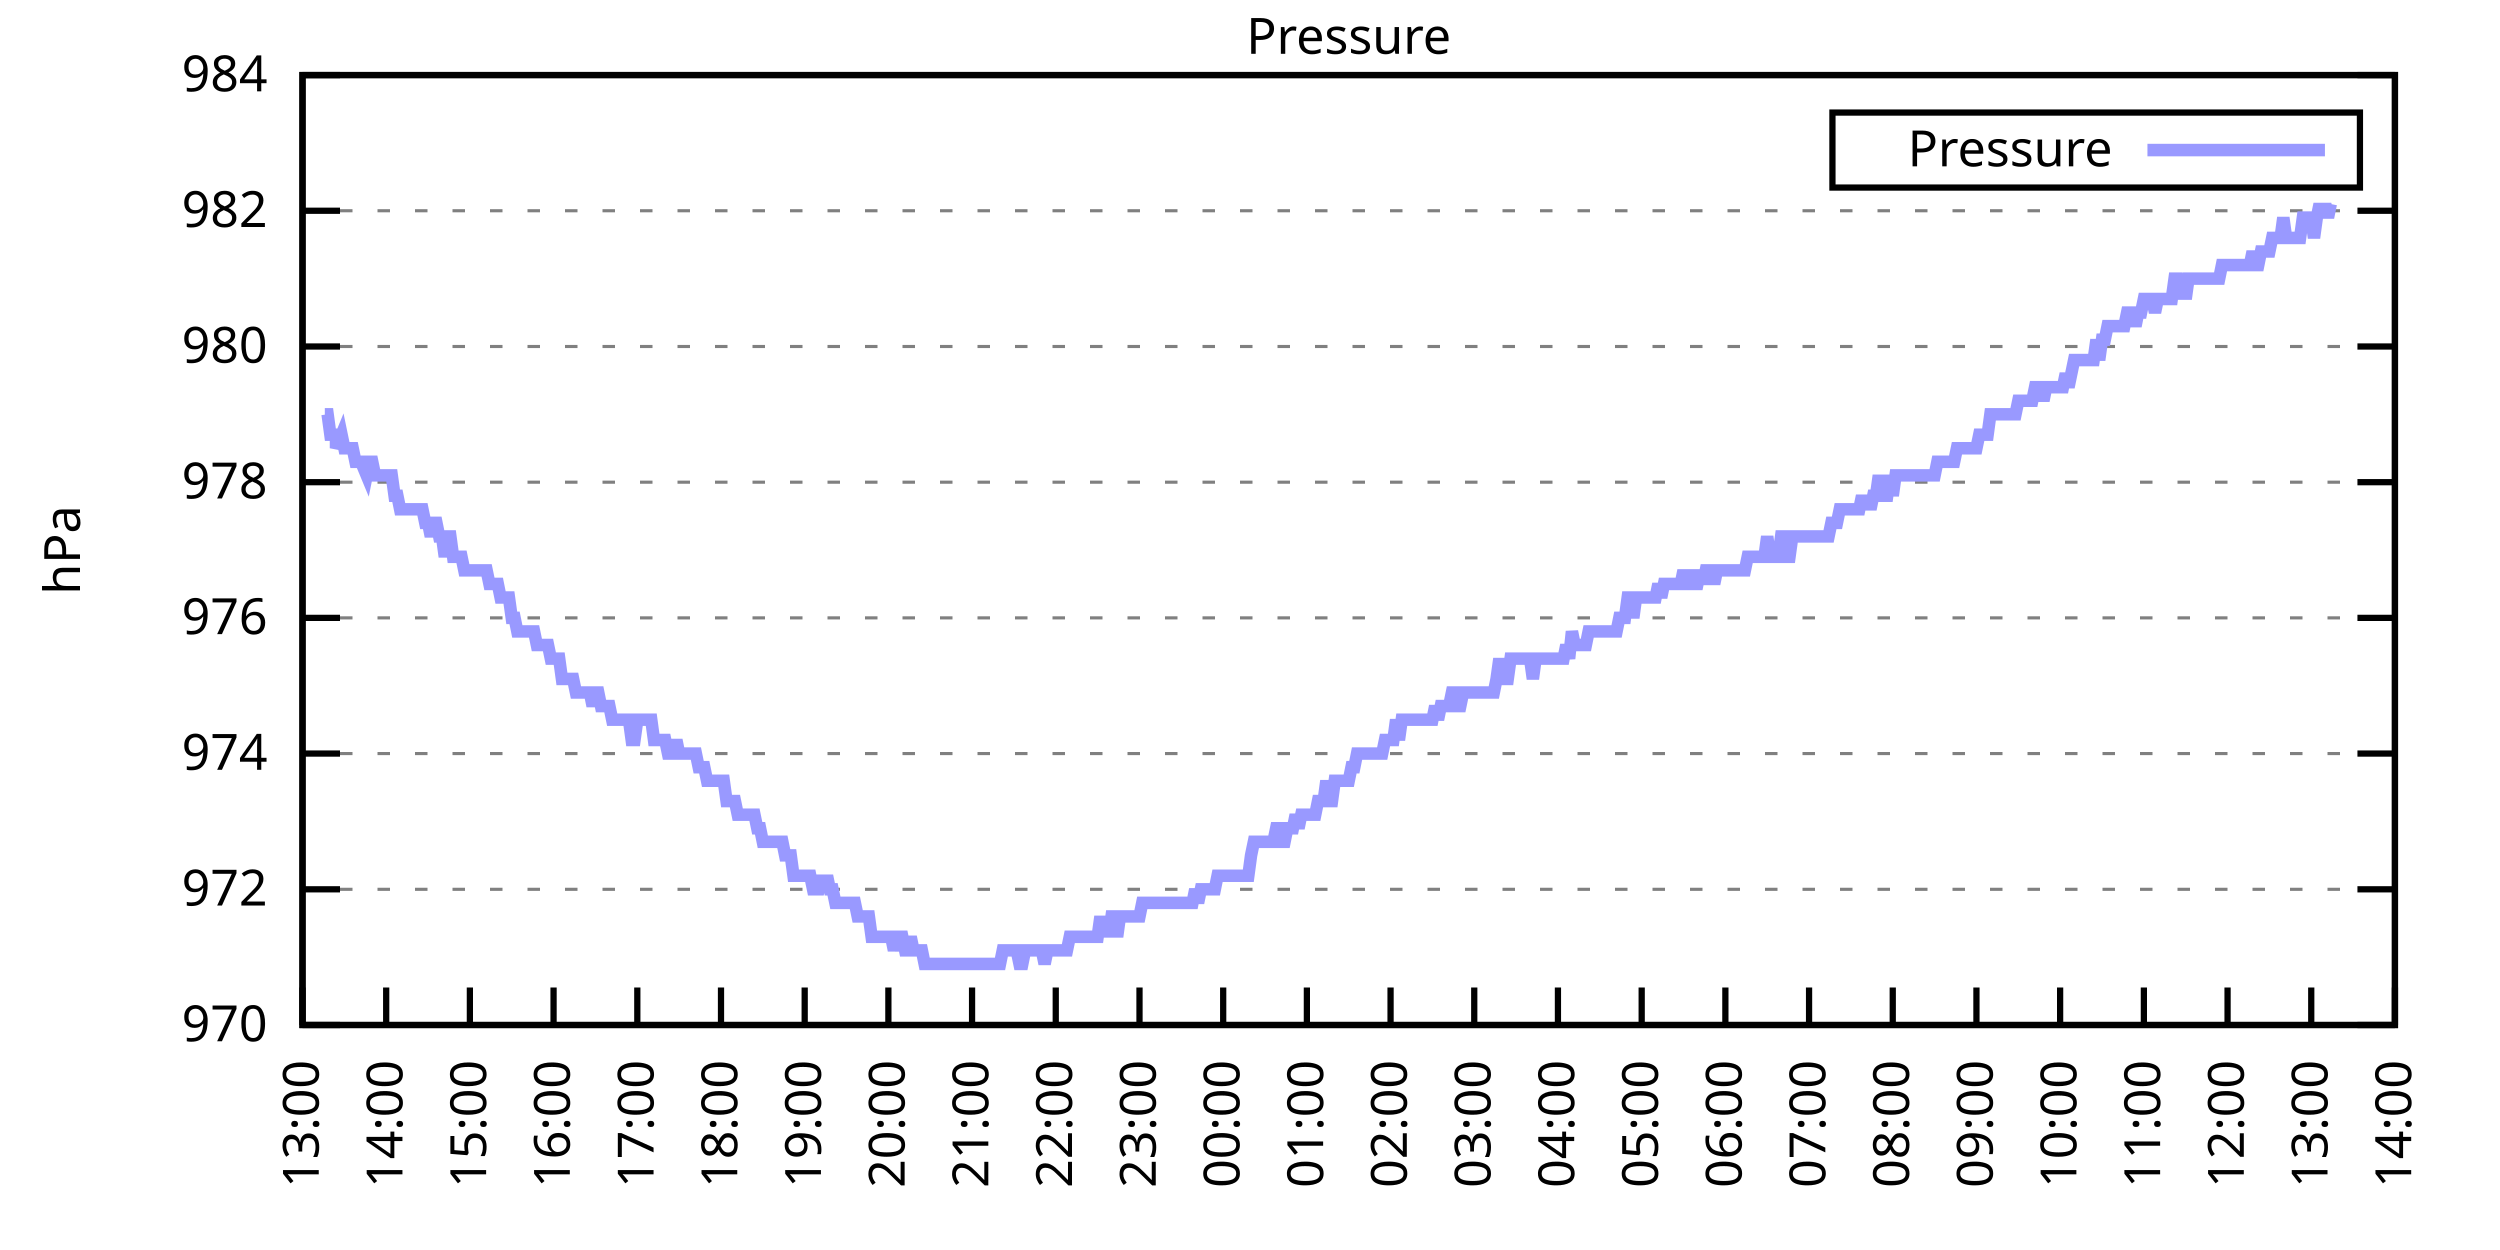
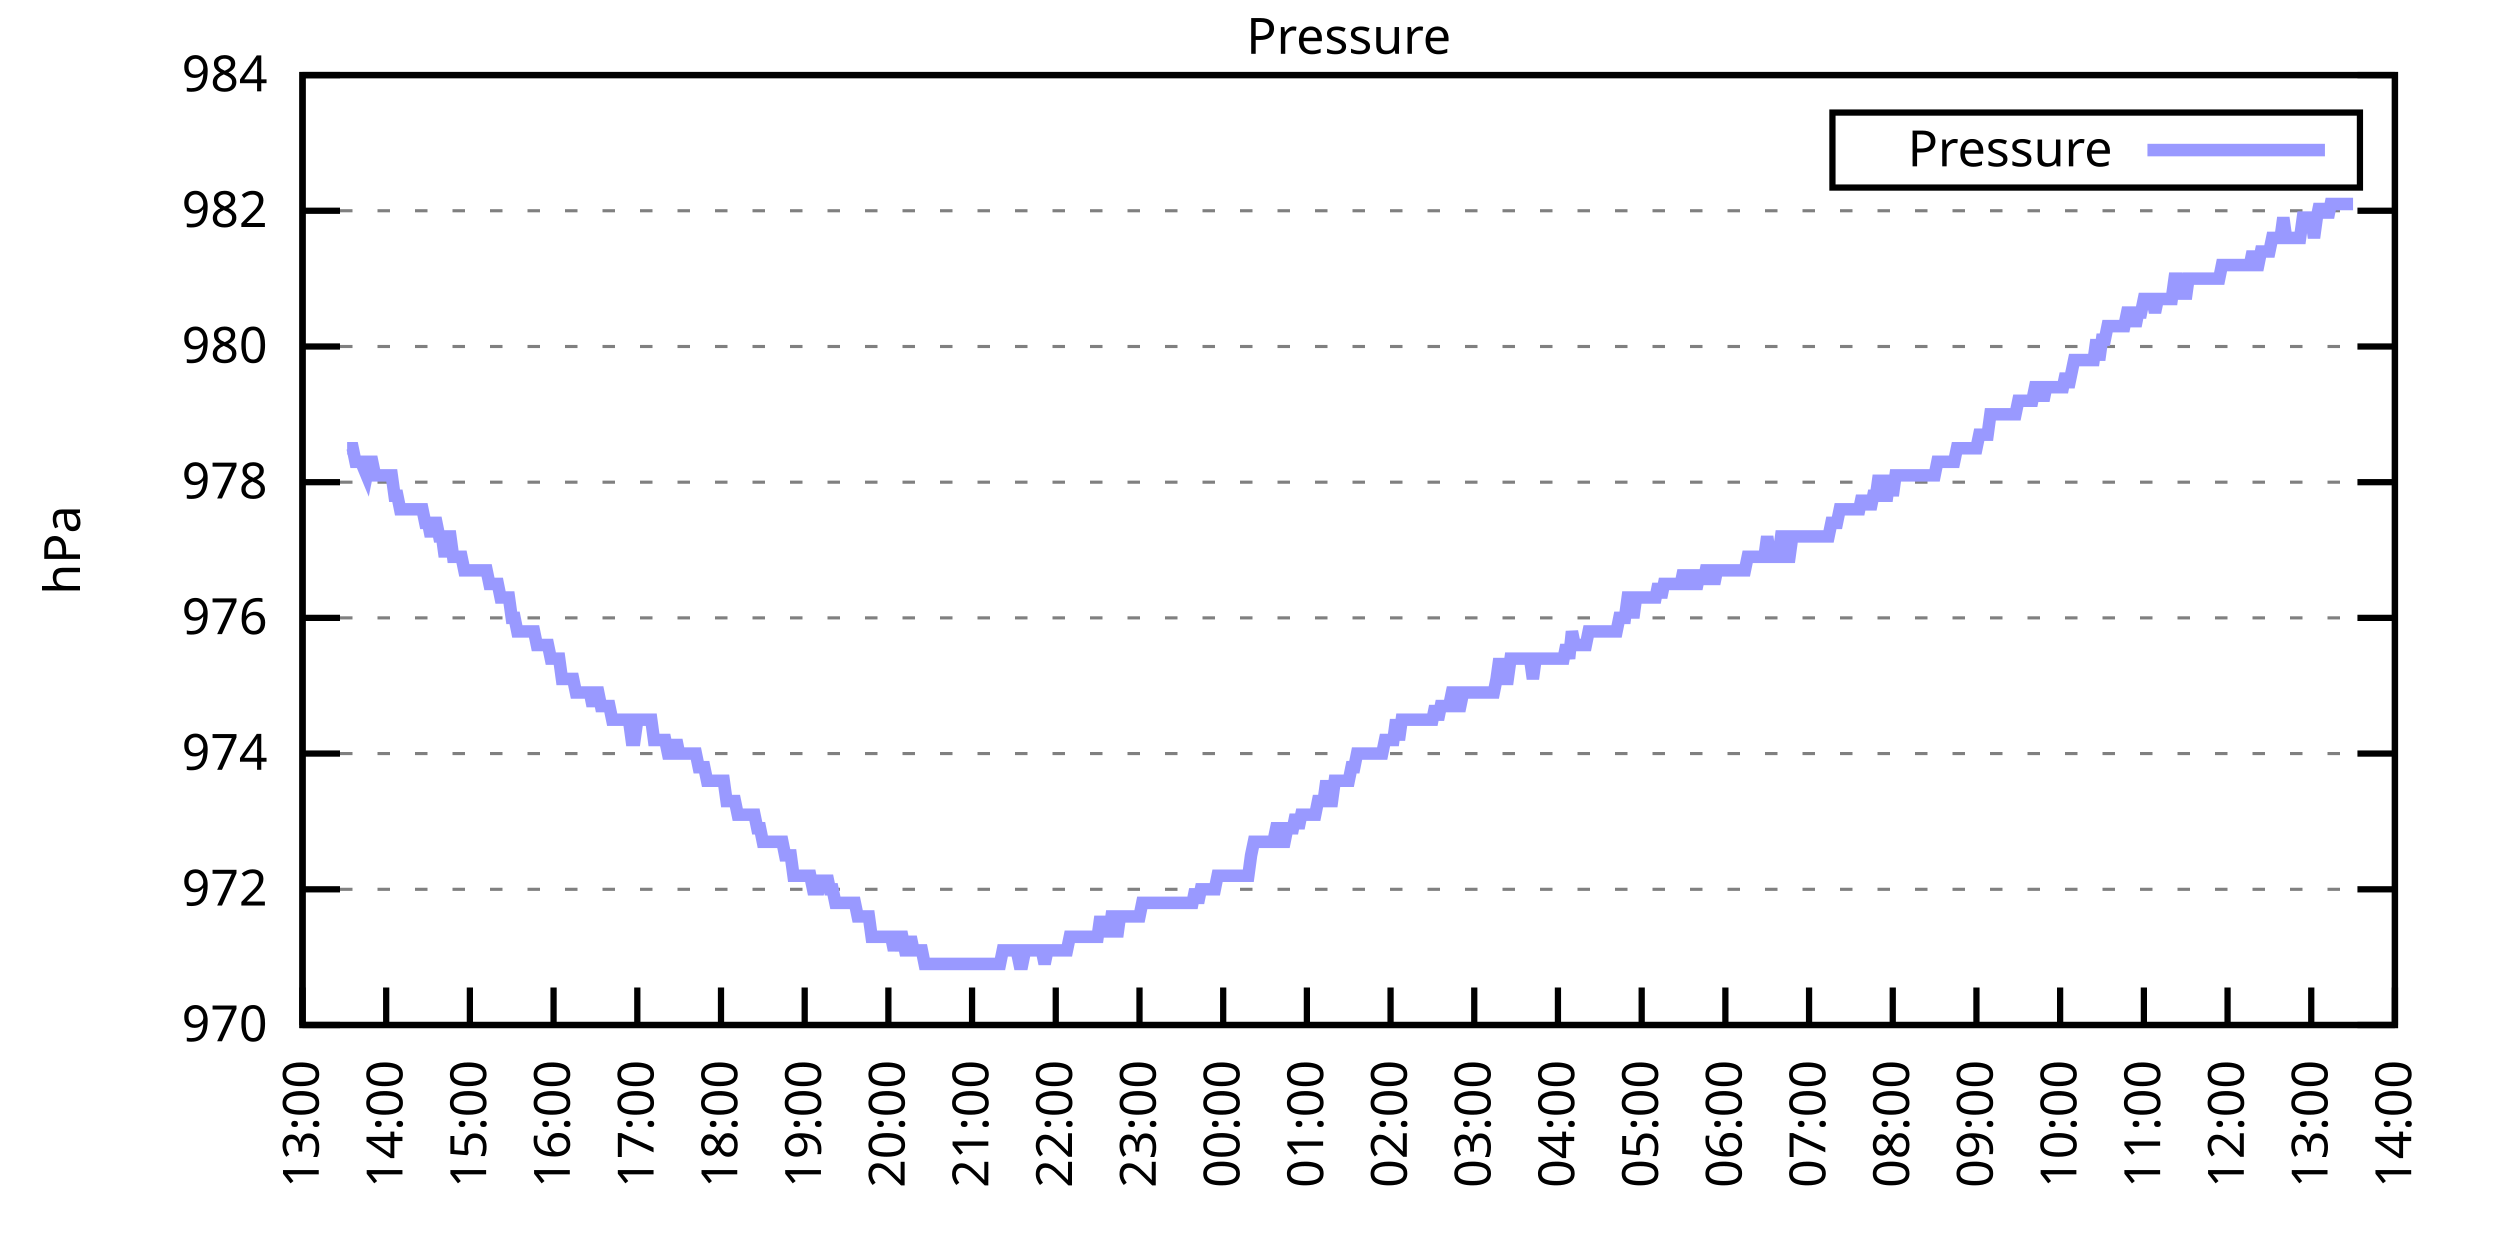
<svg xmlns="http://www.w3.org/2000/svg" xmlns:xlink="http://www.w3.org/1999/xlink" width="400" height="200" viewBox="0 0 400 200">
  <g id="gnuplot_canvas">
    <rect x="0" y="0" width="400" height="200" fill="none" />
    <defs>
      <circle id="gpDot" r="0.5" stroke-width="0.5" stroke="currentColor" />
      <path id="gpPt0" stroke-width="0.333" stroke="currentColor" d="M-1,0 h2 M0,-1 v2" />
      <path id="gpPt1" stroke-width="0.333" stroke="currentColor" d="M-1,-1 L1,1 M1,-1 L-1,1" />
      <path id="gpPt2" stroke-width="0.333" stroke="currentColor" d="M-1,0 L1,0 M0,-1 L0,1 M-1,-1 L1,1 M-1,1 L1,-1" />
      <rect id="gpPt3" stroke-width="0.333" stroke="currentColor" x="-1" y="-1" width="2" height="2" />
      <rect id="gpPt4" stroke-width="0.333" stroke="currentColor" fill="currentColor" x="-1" y="-1" width="2" height="2" />
      <circle id="gpPt5" stroke-width="0.333" stroke="currentColor" cx="0" cy="0" r="1" />
      <use xlink:href="#gpPt5" id="gpPt6" fill="currentColor" stroke="none" />
      <path id="gpPt7" stroke-width="0.333" stroke="currentColor" d="M0,-1.33 L-1.33,0.67 L1.33,0.67 z" />
      <use xlink:href="#gpPt7" id="gpPt8" fill="currentColor" stroke="none" />
      <use xlink:href="#gpPt7" id="gpPt9" stroke="currentColor" transform="rotate(180)" />
      <use xlink:href="#gpPt9" id="gpPt10" fill="currentColor" stroke="none" />
      <use xlink:href="#gpPt3" id="gpPt11" stroke="currentColor" transform="rotate(45)" />
      <use xlink:href="#gpPt11" id="gpPt12" fill="currentColor" stroke="none" />
      <path id="gpPt13" stroke-width="0.333" stroke="currentColor" d="M0,1.330 L1.265,0.411 L0.782,-1.067 L-0.782,-1.076 L-1.265,0.411 z" />
      <use xlink:href="#gpPt13" id="gpPt14" fill="currentColor" stroke="none" />
      <filter id="textbox" filterUnits="objectBoundingBox" x="0" y="0" height="1" width="1">
        <feFlood flood-color="white" flood-opacity="1" result="bgnd" />
        <feComposite in="SourceGraphic" in2="bgnd" operator="atop" />
      </filter>
      <filter id="greybox" filterUnits="objectBoundingBox" x="0" y="0" height="1" width="1">
        <feFlood flood-color="lightgrey" flood-opacity="1" result="grey" />
        <feComposite in="SourceGraphic" in2="grey" operator="atop" />
      </filter>
    </defs>
    <g fill="none" color="white" stroke="currentColor" stroke-width="1.00" stroke-linecap="butt" stroke-linejoin="miter">
</g>
    <g fill="none" color="black" stroke="currentColor" stroke-width="1.00" stroke-linecap="butt" stroke-linejoin="miter">
      <g stroke="none" shape-rendering="crispEdges">
        <polygon fill="rgb(255, 255, 255)" points="48.40,164.00 383.18,164.00 383.18,12.02 48.40,12.02 " />
      </g>
    </g>
    <g fill="none" color="black" stroke="currentColor" stroke-width="1.00" stroke-linecap="butt" stroke-linejoin="miter">
</g>
    <g fill="none" color="black" stroke="black" stroke-width="0.50" stroke-linecap="butt" stroke-linejoin="miter">
</g>
    <g fill="none" color="gray" stroke="currentColor" stroke-width="0.50" stroke-linecap="butt" stroke-linejoin="miter">
      <path stroke="gray" stroke-dasharray="2,4" class="gridline" d="M48.40,164.00 L383.19,164.00  " />
    </g>
    <g fill="none" color="gray" stroke="gray" stroke-width="1.00" stroke-linecap="butt" stroke-linejoin="miter">
</g>
    <g fill="none" color="black" stroke="currentColor" stroke-width="1.00" stroke-linecap="butt" stroke-linejoin="miter">
      <path stroke="black" d="M48.40,164.00 L54.40,164.00 M383.19,164.00 L377.19,164.00  " />
      <g transform="translate(42.80,166.60)" stroke="none" fill="black" font-family="Sans" font-size="8.00" text-anchor="end">
        <text>
          <tspan font-family="Sans"> 970</tspan>
        </text>
      </g>
    </g>
    <g fill="none" color="black" stroke="currentColor" stroke-width="1.00" stroke-linecap="butt" stroke-linejoin="miter">
</g>
    <g fill="none" color="black" stroke="black" stroke-width="0.50" stroke-linecap="butt" stroke-linejoin="miter">
</g>
    <g fill="none" color="gray" stroke="currentColor" stroke-width="0.50" stroke-linecap="butt" stroke-linejoin="miter">
      <path stroke="gray" stroke-dasharray="2,4" class="gridline" d="M48.40,142.29 L383.19,142.29  " />
    </g>
    <g fill="none" color="gray" stroke="gray" stroke-width="1.00" stroke-linecap="butt" stroke-linejoin="miter">
</g>
    <g fill="none" color="black" stroke="currentColor" stroke-width="1.00" stroke-linecap="butt" stroke-linejoin="miter">
      <path stroke="black" d="M48.40,142.29 L54.40,142.29 M383.19,142.29 L377.19,142.29  " />
      <g transform="translate(42.80,144.89)" stroke="none" fill="black" font-family="Sans" font-size="8.00" text-anchor="end">
        <text>
          <tspan font-family="Sans"> 972</tspan>
        </text>
      </g>
    </g>
    <g fill="none" color="black" stroke="currentColor" stroke-width="1.00" stroke-linecap="butt" stroke-linejoin="miter">
</g>
    <g fill="none" color="black" stroke="black" stroke-width="0.50" stroke-linecap="butt" stroke-linejoin="miter">
</g>
    <g fill="none" color="gray" stroke="currentColor" stroke-width="0.50" stroke-linecap="butt" stroke-linejoin="miter">
      <path stroke="gray" stroke-dasharray="2,4" class="gridline" d="M48.40,120.57 L383.19,120.57  " />
    </g>
    <g fill="none" color="gray" stroke="gray" stroke-width="1.00" stroke-linecap="butt" stroke-linejoin="miter">
</g>
    <g fill="none" color="black" stroke="currentColor" stroke-width="1.00" stroke-linecap="butt" stroke-linejoin="miter">
      <path stroke="black" d="M48.40,120.57 L54.40,120.57 M383.19,120.57 L377.19,120.57  " />
      <g transform="translate(42.80,123.17)" stroke="none" fill="black" font-family="Sans" font-size="8.00" text-anchor="end">
        <text>
          <tspan font-family="Sans"> 974</tspan>
        </text>
      </g>
    </g>
    <g fill="none" color="black" stroke="currentColor" stroke-width="1.00" stroke-linecap="butt" stroke-linejoin="miter">
</g>
    <g fill="none" color="black" stroke="black" stroke-width="0.50" stroke-linecap="butt" stroke-linejoin="miter">
</g>
    <g fill="none" color="gray" stroke="currentColor" stroke-width="0.50" stroke-linecap="butt" stroke-linejoin="miter">
      <path stroke="gray" stroke-dasharray="2,4" class="gridline" d="M48.40,98.86 L383.19,98.86  " />
    </g>
    <g fill="none" color="gray" stroke="gray" stroke-width="1.00" stroke-linecap="butt" stroke-linejoin="miter">
</g>
    <g fill="none" color="black" stroke="currentColor" stroke-width="1.00" stroke-linecap="butt" stroke-linejoin="miter">
      <path stroke="black" d="M48.40,98.86 L54.40,98.86 M383.19,98.86 L377.19,98.86  " />
      <g transform="translate(42.80,101.46)" stroke="none" fill="black" font-family="Sans" font-size="8.00" text-anchor="end">
        <text>
          <tspan font-family="Sans"> 976</tspan>
        </text>
      </g>
    </g>
    <g fill="none" color="black" stroke="currentColor" stroke-width="1.00" stroke-linecap="butt" stroke-linejoin="miter">
</g>
    <g fill="none" color="black" stroke="black" stroke-width="0.50" stroke-linecap="butt" stroke-linejoin="miter">
</g>
    <g fill="none" color="gray" stroke="currentColor" stroke-width="0.50" stroke-linecap="butt" stroke-linejoin="miter">
      <path stroke="gray" stroke-dasharray="2,4" class="gridline" d="M48.40,77.15 L383.19,77.15  " />
    </g>
    <g fill="none" color="gray" stroke="gray" stroke-width="1.00" stroke-linecap="butt" stroke-linejoin="miter">
</g>
    <g fill="none" color="black" stroke="currentColor" stroke-width="1.00" stroke-linecap="butt" stroke-linejoin="miter">
      <path stroke="black" d="M48.40,77.15 L54.40,77.15 M383.19,77.15 L377.19,77.15  " />
      <g transform="translate(42.80,79.75)" stroke="none" fill="black" font-family="Sans" font-size="8.00" text-anchor="end">
        <text>
          <tspan font-family="Sans"> 978</tspan>
        </text>
      </g>
    </g>
    <g fill="none" color="black" stroke="currentColor" stroke-width="1.00" stroke-linecap="butt" stroke-linejoin="miter">
</g>
    <g fill="none" color="black" stroke="black" stroke-width="0.50" stroke-linecap="butt" stroke-linejoin="miter">
</g>
    <g fill="none" color="gray" stroke="currentColor" stroke-width="0.50" stroke-linecap="butt" stroke-linejoin="miter">
      <path stroke="gray" stroke-dasharray="2,4" class="gridline" d="M48.40,55.44 L383.19,55.44  " />
    </g>
    <g fill="none" color="gray" stroke="gray" stroke-width="1.00" stroke-linecap="butt" stroke-linejoin="miter">
</g>
    <g fill="none" color="black" stroke="currentColor" stroke-width="1.00" stroke-linecap="butt" stroke-linejoin="miter">
      <path stroke="black" d="M48.40,55.44 L54.40,55.44 M383.19,55.44 L377.19,55.44  " />
      <g transform="translate(42.80,58.04)" stroke="none" fill="black" font-family="Sans" font-size="8.00" text-anchor="end">
        <text>
          <tspan font-family="Sans"> 980</tspan>
        </text>
      </g>
    </g>
    <g fill="none" color="black" stroke="currentColor" stroke-width="1.00" stroke-linecap="butt" stroke-linejoin="miter">
</g>
    <g fill="none" color="black" stroke="black" stroke-width="0.50" stroke-linecap="butt" stroke-linejoin="miter">
</g>
    <g fill="none" color="gray" stroke="currentColor" stroke-width="0.50" stroke-linecap="butt" stroke-linejoin="miter">
      <path stroke="gray" stroke-dasharray="2,4" class="gridline" d="M48.40,33.72 L383.19,33.72  " />
    </g>
    <g fill="none" color="gray" stroke="gray" stroke-width="1.00" stroke-linecap="butt" stroke-linejoin="miter">
</g>
    <g fill="none" color="black" stroke="currentColor" stroke-width="1.00" stroke-linecap="butt" stroke-linejoin="miter">
      <path stroke="black" d="M48.40,33.72 L54.40,33.72 M383.19,33.72 L377.19,33.72  " />
      <g transform="translate(42.80,36.32)" stroke="none" fill="black" font-family="Sans" font-size="8.00" text-anchor="end">
        <text>
          <tspan font-family="Sans"> 982</tspan>
        </text>
      </g>
    </g>
    <g fill="none" color="black" stroke="currentColor" stroke-width="1.00" stroke-linecap="butt" stroke-linejoin="miter">
</g>
    <g fill="none" color="black" stroke="black" stroke-width="0.50" stroke-linecap="butt" stroke-linejoin="miter">
</g>
    <g fill="none" color="gray" stroke="currentColor" stroke-width="0.50" stroke-linecap="butt" stroke-linejoin="miter">
      <path stroke="gray" stroke-dasharray="2,4" class="gridline" d="M48.40,12.01 L383.19,12.01  " />
    </g>
    <g fill="none" color="gray" stroke="gray" stroke-width="1.00" stroke-linecap="butt" stroke-linejoin="miter">
</g>
    <g fill="none" color="black" stroke="currentColor" stroke-width="1.00" stroke-linecap="butt" stroke-linejoin="miter">
      <path stroke="black" d="M48.40,12.01 L54.40,12.01 M383.19,12.01 L377.19,12.01  " />
      <g transform="translate(42.80,14.61)" stroke="none" fill="black" font-family="Sans" font-size="8.00" text-anchor="end">
        <text>
          <tspan font-family="Sans"> 984</tspan>
        </text>
      </g>
    </g>
    <g fill="none" color="black" stroke="currentColor" stroke-width="1.00" stroke-linecap="butt" stroke-linejoin="miter">
      <path stroke="black" d="M48.40,164.00 L48.40,158.00  " />
      <g transform="translate(51.00,169.60) rotate(270.00)" stroke="none" fill="black" font-family="Sans" font-size="8.00" text-anchor="end">
        <text>
          <tspan font-family="Sans">13:00</tspan>
        </text>
      </g>
    </g>
    <g fill="none" color="black" stroke="currentColor" stroke-width="1.00" stroke-linecap="butt" stroke-linejoin="miter">
      <path stroke="black" d="M61.79,164.00 L61.79,158.00  " />
      <g transform="translate(64.39,169.60) rotate(270.00)" stroke="none" fill="black" font-family="Sans" font-size="8.00" text-anchor="end">
        <text>
          <tspan font-family="Sans">14:00</tspan>
        </text>
      </g>
    </g>
    <g fill="none" color="black" stroke="currentColor" stroke-width="1.00" stroke-linecap="butt" stroke-linejoin="miter">
      <path stroke="black" d="M75.18,164.00 L75.18,158.00  " />
      <g transform="translate(77.78,169.60) rotate(270.00)" stroke="none" fill="black" font-family="Sans" font-size="8.00" text-anchor="end">
        <text>
          <tspan font-family="Sans">15:00</tspan>
        </text>
      </g>
    </g>
    <g fill="none" color="black" stroke="currentColor" stroke-width="1.00" stroke-linecap="butt" stroke-linejoin="miter">
      <path stroke="black" d="M88.57,164.00 L88.57,158.00  " />
      <g transform="translate(91.17,169.60) rotate(270.00)" stroke="none" fill="black" font-family="Sans" font-size="8.00" text-anchor="end">
        <text>
          <tspan font-family="Sans">16:00</tspan>
        </text>
      </g>
    </g>
    <g fill="none" color="black" stroke="currentColor" stroke-width="1.00" stroke-linecap="butt" stroke-linejoin="miter">
      <path stroke="black" d="M101.97,164.00 L101.97,158.00  " />
      <g transform="translate(104.57,169.60) rotate(270.00)" stroke="none" fill="black" font-family="Sans" font-size="8.00" text-anchor="end">
        <text>
          <tspan font-family="Sans">17:00</tspan>
        </text>
      </g>
    </g>
    <g fill="none" color="black" stroke="currentColor" stroke-width="1.00" stroke-linecap="butt" stroke-linejoin="miter">
      <path stroke="black" d="M115.36,164.00 L115.36,158.00  " />
      <g transform="translate(117.96,169.60) rotate(270.00)" stroke="none" fill="black" font-family="Sans" font-size="8.00" text-anchor="end">
        <text>
          <tspan font-family="Sans">18:00</tspan>
        </text>
      </g>
    </g>
    <g fill="none" color="black" stroke="currentColor" stroke-width="1.00" stroke-linecap="butt" stroke-linejoin="miter">
      <path stroke="black" d="M128.75,164.00 L128.75,158.00  " />
      <g transform="translate(131.35,169.60) rotate(270.00)" stroke="none" fill="black" font-family="Sans" font-size="8.00" text-anchor="end">
        <text>
          <tspan font-family="Sans">19:00</tspan>
        </text>
      </g>
    </g>
    <g fill="none" color="black" stroke="currentColor" stroke-width="1.00" stroke-linecap="butt" stroke-linejoin="miter">
      <path stroke="black" d="M142.14,164.00 L142.14,158.00  " />
      <g transform="translate(144.74,169.60) rotate(270.00)" stroke="none" fill="black" font-family="Sans" font-size="8.00" text-anchor="end">
        <text>
          <tspan font-family="Sans">20:00</tspan>
        </text>
      </g>
    </g>
    <g fill="none" color="black" stroke="currentColor" stroke-width="1.00" stroke-linecap="butt" stroke-linejoin="miter">
      <path stroke="black" d="M155.53,164.00 L155.53,158.00  " />
      <g transform="translate(158.13,169.60) rotate(270.00)" stroke="none" fill="black" font-family="Sans" font-size="8.00" text-anchor="end">
        <text>
          <tspan font-family="Sans">21:00</tspan>
        </text>
      </g>
    </g>
    <g fill="none" color="black" stroke="currentColor" stroke-width="1.00" stroke-linecap="butt" stroke-linejoin="miter">
      <path stroke="black" d="M168.92,164.00 L168.92,158.00  " />
      <g transform="translate(171.52,169.60) rotate(270.00)" stroke="none" fill="black" font-family="Sans" font-size="8.00" text-anchor="end">
        <text>
          <tspan font-family="Sans">22:00</tspan>
        </text>
      </g>
    </g>
    <g fill="none" color="black" stroke="currentColor" stroke-width="1.00" stroke-linecap="butt" stroke-linejoin="miter">
      <path stroke="black" d="M182.32,164.00 L182.32,158.00  " />
      <g transform="translate(184.92,169.60) rotate(270.00)" stroke="none" fill="black" font-family="Sans" font-size="8.00" text-anchor="end">
        <text>
          <tspan font-family="Sans">23:00</tspan>
        </text>
      </g>
    </g>
    <g fill="none" color="black" stroke="currentColor" stroke-width="1.00" stroke-linecap="butt" stroke-linejoin="miter">
      <path stroke="black" d="M195.71,164.00 L195.71,158.00  " />
      <g transform="translate(198.31,169.60) rotate(270.00)" stroke="none" fill="black" font-family="Sans" font-size="8.00" text-anchor="end">
        <text>
          <tspan font-family="Sans">00:00</tspan>
        </text>
      </g>
    </g>
    <g fill="none" color="black" stroke="currentColor" stroke-width="1.00" stroke-linecap="butt" stroke-linejoin="miter">
      <path stroke="black" d="M209.10,164.00 L209.10,158.00  " />
      <g transform="translate(211.70,169.60) rotate(270.00)" stroke="none" fill="black" font-family="Sans" font-size="8.00" text-anchor="end">
        <text>
          <tspan font-family="Sans">01:00</tspan>
        </text>
      </g>
    </g>
    <g fill="none" color="black" stroke="currentColor" stroke-width="1.00" stroke-linecap="butt" stroke-linejoin="miter">
      <path stroke="black" d="M222.49,164.00 L222.49,158.00  " />
      <g transform="translate(225.09,169.60) rotate(270.00)" stroke="none" fill="black" font-family="Sans" font-size="8.00" text-anchor="end">
        <text>
          <tspan font-family="Sans">02:00</tspan>
        </text>
      </g>
    </g>
    <g fill="none" color="black" stroke="currentColor" stroke-width="1.00" stroke-linecap="butt" stroke-linejoin="miter">
      <path stroke="black" d="M235.88,164.00 L235.88,158.00  " />
      <g transform="translate(238.48,169.60) rotate(270.00)" stroke="none" fill="black" font-family="Sans" font-size="8.00" text-anchor="end">
        <text>
          <tspan font-family="Sans">03:00</tspan>
        </text>
      </g>
    </g>
    <g fill="none" color="black" stroke="currentColor" stroke-width="1.00" stroke-linecap="butt" stroke-linejoin="miter">
      <path stroke="black" d="M249.27,164.00 L249.27,158.00  " />
      <g transform="translate(251.87,169.60) rotate(270.00)" stroke="none" fill="black" font-family="Sans" font-size="8.00" text-anchor="end">
        <text>
          <tspan font-family="Sans">04:00</tspan>
        </text>
      </g>
    </g>
    <g fill="none" color="black" stroke="currentColor" stroke-width="1.00" stroke-linecap="butt" stroke-linejoin="miter">
      <path stroke="black" d="M262.67,164.00 L262.67,158.00  " />
      <g transform="translate(265.27,169.60) rotate(270.00)" stroke="none" fill="black" font-family="Sans" font-size="8.00" text-anchor="end">
        <text>
          <tspan font-family="Sans">05:00</tspan>
        </text>
      </g>
    </g>
    <g fill="none" color="black" stroke="currentColor" stroke-width="1.00" stroke-linecap="butt" stroke-linejoin="miter">
      <path stroke="black" d="M276.06,164.00 L276.06,158.00  " />
      <g transform="translate(278.66,169.60) rotate(270.00)" stroke="none" fill="black" font-family="Sans" font-size="8.00" text-anchor="end">
        <text>
          <tspan font-family="Sans">06:00</tspan>
        </text>
      </g>
    </g>
    <g fill="none" color="black" stroke="currentColor" stroke-width="1.00" stroke-linecap="butt" stroke-linejoin="miter">
      <path stroke="black" d="M289.45,164.00 L289.45,158.00  " />
      <g transform="translate(292.05,169.60) rotate(270.00)" stroke="none" fill="black" font-family="Sans" font-size="8.00" text-anchor="end">
        <text>
          <tspan font-family="Sans">07:00</tspan>
        </text>
      </g>
    </g>
    <g fill="none" color="black" stroke="currentColor" stroke-width="1.00" stroke-linecap="butt" stroke-linejoin="miter">
      <path stroke="black" d="M302.84,164.00 L302.84,158.00  " />
      <g transform="translate(305.44,169.60) rotate(270.00)" stroke="none" fill="black" font-family="Sans" font-size="8.00" text-anchor="end">
        <text>
          <tspan font-family="Sans">08:00</tspan>
        </text>
      </g>
    </g>
    <g fill="none" color="black" stroke="currentColor" stroke-width="1.00" stroke-linecap="butt" stroke-linejoin="miter">
      <path stroke="black" d="M316.23,164.00 L316.23,158.00  " />
      <g transform="translate(318.83,169.60) rotate(270.00)" stroke="none" fill="black" font-family="Sans" font-size="8.00" text-anchor="end">
        <text>
          <tspan font-family="Sans">09:00</tspan>
        </text>
      </g>
    </g>
    <g fill="none" color="black" stroke="currentColor" stroke-width="1.00" stroke-linecap="butt" stroke-linejoin="miter">
      <path stroke="black" d="M329.62,164.00 L329.62,158.00  " />
      <g transform="translate(332.22,169.60) rotate(270.00)" stroke="none" fill="black" font-family="Sans" font-size="8.00" text-anchor="end">
        <text>
          <tspan font-family="Sans">10:00</tspan>
        </text>
      </g>
    </g>
    <g fill="none" color="black" stroke="currentColor" stroke-width="1.00" stroke-linecap="butt" stroke-linejoin="miter">
      <path stroke="black" d="M343.02,164.00 L343.02,158.00  " />
      <g transform="translate(345.62,169.60) rotate(270.00)" stroke="none" fill="black" font-family="Sans" font-size="8.00" text-anchor="end">
        <text>
          <tspan font-family="Sans">11:00</tspan>
        </text>
      </g>
    </g>
    <g fill="none" color="black" stroke="currentColor" stroke-width="1.00" stroke-linecap="butt" stroke-linejoin="miter">
      <path stroke="black" d="M356.41,164.00 L356.41,158.00  " />
      <g transform="translate(359.01,169.60) rotate(270.00)" stroke="none" fill="black" font-family="Sans" font-size="8.00" text-anchor="end">
        <text>
          <tspan font-family="Sans">12:00</tspan>
        </text>
      </g>
    </g>
    <g fill="none" color="black" stroke="currentColor" stroke-width="1.00" stroke-linecap="butt" stroke-linejoin="miter">
      <path stroke="black" d="M369.80,164.00 L369.80,158.00  " />
      <g transform="translate(372.40,169.60) rotate(270.00)" stroke="none" fill="black" font-family="Sans" font-size="8.00" text-anchor="end">
        <text>
          <tspan font-family="Sans">13:00</tspan>
        </text>
      </g>
    </g>
    <g fill="none" color="black" stroke="currentColor" stroke-width="1.00" stroke-linecap="butt" stroke-linejoin="miter">
      <path stroke="black" d="M383.19,164.00 L383.19,158.00  " />
      <g transform="translate(385.79,169.60) rotate(270.00)" stroke="none" fill="black" font-family="Sans" font-size="8.00" text-anchor="end">
        <text>
          <tspan font-family="Sans">14:00</tspan>
        </text>
      </g>
    </g>
    <g fill="none" color="black" stroke="currentColor" stroke-width="1.00" stroke-linecap="butt" stroke-linejoin="miter">
</g>
    <g fill="none" color="black" stroke="currentColor" stroke-width="1.00" stroke-linecap="butt" stroke-linejoin="miter">
      <path stroke="black" d="M48.40,12.01 L48.40,164.00 L383.19,164.00 L383.19,12.01 L48.40,12.01 Z  " />
    </g>
    <g fill="none" color="black" stroke="currentColor" stroke-width="1.00" stroke-linecap="butt" stroke-linejoin="miter">
</g>
    <g fill="none" color="black" stroke="currentColor" stroke-width="1.00" stroke-linecap="butt" stroke-linejoin="miter">
      <path stroke="black" d="M293.19,30.01 L293.19,18.01 L377.59,18.01 L377.59,30.01 L293.19,30.01 Z  " />
    </g>
    <g id="Pressure_plot_1">
      <g fill="none" color="white" stroke="black" stroke-width="2.00" stroke-linecap="butt" stroke-linejoin="miter">
</g>
      <g fill="none" color="black" stroke="currentColor" stroke-width="2.00" stroke-linecap="butt" stroke-linejoin="miter">
        <g transform="translate(337.99,26.61)" stroke="none" fill="black" font-family="Sans" font-size="8.00" text-anchor="end">
          <text>
            <tspan font-family="Sans">Pressure</tspan>
          </text>
        </g>
      </g>
      <g fill="none" color="black" stroke="currentColor" stroke-width="2.00" stroke-linecap="butt" stroke-linejoin="miter">
-         <path stroke="rgb(153, 153, 255)" d="M343.59,24.01 L371.99,24.01 M51.97,66.29 L52.42,66.29 L52.86,69.55 L53.31,69.55 L53.76,69.55 L53.76,71.72   L54.65,69.55 L55.10,71.72 L55.54,71.72 L55.99,71.72 L56.43,71.72 L56.88,73.89 L57.33,73.89 L57.77,73.89   L58.67,76.06 L59.11,73.89 L59.56,73.89 L60.01,76.06 L60.45,76.06 L60.90,76.06 L61.35,76.06 L61.79,76.06   L62.24,76.06 L62.68,76.06 L63.13,79.32 L63.58,79.32 L64.02,81.49 L64.47,81.49 L64.92,81.49 L65.36,81.49   L65.81,81.49 L66.26,81.49 L66.70,81.49 L67.15,81.49 L67.59,81.49 L68.04,83.66 L68.49,83.66 L68.93,85.83   L69.38,83.66 L69.83,83.66 L70.27,85.83 L70.72,85.83 L71.17,89.09 L71.61,85.83 L72.06,85.83 L72.50,89.09   L72.95,89.09 L73.40,89.09 L73.84,89.09 L74.29,91.26 L74.74,91.26 L75.18,91.26 L75.63,91.26 L76.08,91.26   L76.52,91.26 L76.97,91.26 L77.42,91.26 L77.86,91.26 L78.31,93.43 L78.75,93.43 L79.20,93.43 L79.65,93.43   L80.09,95.60 L80.54,95.60 L80.99,95.60 L81.43,95.60 L81.88,98.86 L82.33,98.86 L82.77,101.03 L83.22,101.03   L83.66,101.03 L84.11,101.03 L84.56,101.03 L85.00,101.03 L85.45,101.03 L85.90,103.20 L86.34,103.20 L86.79,103.20   L87.24,103.20 L87.68,103.20 L88.13,105.38 L88.57,105.38 L89.02,105.38 L89.47,105.38 L89.91,108.63 L90.36,108.63   L90.81,108.63 L91.25,108.63 L91.70,108.63 L92.15,110.80 L92.59,110.80 L93.04,110.80 L93.49,110.80 L93.93,110.80   L94.38,110.80 L94.82,112.97 L95.27,110.80 L95.72,110.80 L96.16,112.97 L96.61,112.97 L97.06,112.97 L97.50,112.97   L97.95,115.15 L98.40,115.15 L98.84,115.15 L99.29,115.15 L99.73,115.15 L100.18,115.15 L100.63,115.15 L101.07,118.40   L101.52,118.40 L101.97,115.15 L102.41,115.15 L102.86,115.15 L103.31,115.15 L103.75,115.15 L104.20,115.15 L104.64,118.40   L105.09,118.40 L105.54,118.40 L105.98,118.40 L106.43,118.40 L106.88,120.57 L107.32,120.57 L107.77,120.57 L108.22,118.40   L108.66,120.57 L109.11,120.57 L109.55,120.57 L110.00,120.57 L110.45,120.57 L110.89,120.57 L111.34,120.57 L111.79,122.75   L112.23,122.75 L112.68,122.75 L113.13,124.92 L113.57,124.92 L114.02,124.92 L114.47,124.92 L114.91,124.92 L115.36,124.92   L115.80,124.92 L116.25,128.17 L116.70,128.17 L117.14,128.17 L117.59,128.17 L118.04,130.35 L118.48,130.35 L118.93,130.35   L119.38,130.35 L119.82,130.35 L120.27,130.35 L120.71,130.35 L121.16,132.52 L121.61,132.52 L122.05,134.69 L122.50,134.69   L122.95,134.69 L123.39,134.69 L123.84,134.69 L124.29,134.69 L124.73,134.69 L125.18,134.69 L125.62,136.86 L126.07,136.86   L126.52,136.86 L126.96,140.12 L127.41,140.12 L127.86,140.12 L128.30,140.12 L128.75,140.12 L129.20,140.12 L129.64,140.12   L130.09,142.29 L130.54,142.29 L130.98,142.29 L131.43,140.12 L131.87,142.29 L132.32,140.12 L132.77,142.29 L133.21,142.29   L133.66,144.46 L134.11,144.46 L134.55,144.46 L135.00,144.46 L135.45,144.46 L135.89,144.46 L136.34,144.46 L136.78,144.46   L137.23,146.63 L137.68,146.63 L138.12,146.63 L138.57,146.63 L139.02,146.63 L139.46,149.89 L139.91,149.89 L140.36,149.89   L140.80,149.89 L141.25,149.89 L141.69,149.89 L142.14,149.89 L142.59,149.89 L143.03,152.06 L143.48,149.89 L143.93,149.89   L144.37,149.89 L144.82,152.06 L145.27,152.06 L145.71,149.89 L146.16,152.06 L146.61,152.06 L147.05,152.06 L147.50,152.06   L147.94,154.23 L148.39,154.23 L148.84,154.23 L149.28,154.23 L149.73,154.23 L150.18,154.23 L150.62,154.23 L151.07,154.23   L151.52,154.23 L151.96,154.23 L152.41,154.23 L152.85,154.23 L153.30,154.23 L153.75,154.23 L154.19,154.23 L154.64,154.23   L155.09,154.23 L155.53,154.23 L155.98,154.23 L156.43,154.23 L156.87,154.23 L157.32,154.23 L157.76,154.23 L158.21,154.23   L158.66,154.23 L159.10,154.23 L159.55,154.23 L160.00,154.23 L160.44,152.06 L160.89,152.06 L161.34,152.06 L161.78,152.06   L162.23,152.06 L162.67,152.06 L163.12,154.23 L163.57,154.23 L164.01,152.06 L164.46,152.06 L164.91,152.06 L165.35,152.06   L165.80,152.06 L166.25,152.06 L166.69,152.06 L167.14,154.23 L167.59,152.06 L168.03,152.06 L168.48,152.06 L168.92,152.06   L169.37,152.06 L169.82,152.06 L170.26,152.06 L170.71,152.06 L171.16,149.89 L171.60,149.89 L172.05,149.89 L172.50,149.89   L172.94,149.89 L173.39,149.89 L173.83,149.89 L174.28,149.89 L174.73,149.89 L175.17,149.89 L175.62,149.89 L176.07,146.63   L176.51,149.89 L176.96,146.63 L177.41,149.89 L177.85,146.63 L178.30,146.63 L178.74,149.89 L179.19,146.63 L179.64,146.63   L180.08,146.63 L180.53,146.63 L180.98,146.63 L181.42,146.63 L181.87,146.63 L182.32,146.63 L182.76,144.46 L183.21,144.46   L183.66,144.46 L184.10,144.46 L184.55,144.46 L184.99,144.46 L185.44,144.46 L185.89,144.46 L186.33,144.46 L186.78,144.46   L187.23,144.46 L187.67,144.46 L188.12,144.46 L188.57,144.46 L189.01,144.46 L189.46,144.46 L189.90,144.46 L190.35,144.46   L190.80,144.46 L191.24,142.29 L191.69,144.46 L192.14,142.29 L192.58,142.29 L193.03,142.29 L193.48,142.29 L193.92,142.29   L194.37,142.29 L194.81,140.12 L195.26,140.12 L195.71,140.12 L196.15,140.12 L196.60,140.12 L197.05,140.12 L197.49,140.12   L197.94,140.12 L198.39,140.12 L198.83,140.12 L199.28,140.12 L199.73,140.12 L200.17,136.86 L200.62,134.69 L201.06,134.69   L201.51,134.69 L201.96,134.69 L202.40,134.69 L202.85,134.69 L203.30,134.69 L203.74,134.69 L204.19,132.52 L204.64,132.52   L205.08,134.69 L205.53,134.69 L205.97,132.52 L206.42,132.52 L206.87,132.52 L207.31,130.35 L207.76,132.52 L208.21,130.35   L208.65,130.35 L209.10,130.35 L209.55,130.35 L209.99,130.35 L210.44,130.35 L210.88,128.17 L211.33,128.17 L211.78,128.17   L212.22,124.92 L212.67,128.17 L213.12,128.17 L213.56,124.92 L214.01,124.92 L214.46,124.92 L214.90,124.92 L215.35,124.92   L215.80,124.92 L216.24,122.75 L216.69,122.75 L217.13,120.57 L217.58,120.57 L218.03,120.57 L218.47,120.57 L218.92,120.57   L219.37,120.57 L219.81,120.57 L220.26,120.57 L220.71,120.57 L221.15,120.57 L221.60,118.40 L222.04,118.40 L222.49,118.40   L222.94,118.40 L223.38,115.15 L223.83,118.40 L224.28,115.15 L224.72,115.15 L225.17,115.15 L225.62,115.15 L226.06,115.15   L226.51,115.15 L226.95,115.15 L227.40,115.15 L227.85,115.15 L228.29,115.15 L228.74,115.15 L229.19,115.15 L229.63,112.97   L230.08,115.15 L230.53,112.97 L230.97,112.97 L231.42,112.97 L231.86,112.97 L232.31,110.80 L232.76,110.80 L233.20,112.97   L233.65,112.97 L234.10,110.80 L234.54,110.80 L234.99,110.80 L235.44,110.80 L235.88,110.80 L236.33,110.80 L236.78,110.80   L237.22,110.80 L237.67,110.80 L238.11,110.80 L238.56,110.80 L239.01,110.80 L239.45,108.63 L239.90,105.38 L240.35,108.63   L240.79,108.63 L241.24,108.63 L241.69,105.38 L242.13,105.38 L242.58,105.38 L243.02,105.38 L243.47,105.38 L243.92,105.38   L244.36,105.38 L244.81,105.38 L245.26,108.63 L245.70,105.38 L246.15,105.38 L246.60,105.38 L247.04,105.38 L247.49,105.38   L247.93,105.38 L248.38,105.38 L248.83,105.38 L249.27,105.38 L249.72,105.38 L250.17,105.38 L250.61,103.20 L251.06,105.38   L251.51,101.03 L251.95,103.20 L252.40,103.20 L252.85,103.20 L253.29,103.20 L253.74,103.20 L254.18,101.03 L254.63,101.03   L255.08,101.03 L255.52,101.03 L255.97,101.03 L256.42,101.03 L256.86,101.03 L257.31,101.03 L257.76,101.03 L258.20,101.03   L258.65,101.03 L259.09,98.86 L259.54,98.86 L259.99,98.86 L260.43,95.60 L260.88,95.60 L261.33,98.86 L261.77,95.60   L262.22,95.60 L262.67,95.60 L263.11,95.60 L263.56,95.60 L264.00,95.60 L264.45,95.60 L264.90,95.60 L265.34,93.43   L265.79,95.60 L266.24,93.43 L266.68,93.43 L267.13,93.43 L267.58,93.43 L268.02,93.43 L268.47,93.43 L268.92,93.43   L269.36,91.26 L269.81,93.43 L270.25,93.43 L270.70,91.26 L271.15,93.43 L271.59,93.43 L272.04,91.26 L272.49,93.43   L272.93,91.26 L273.38,91.26 L273.83,91.26 L274.27,93.43 L274.72,91.26 L275.16,91.26 L275.61,91.26 L276.06,91.26   L276.50,91.26 L276.95,91.26 L277.40,91.26 L277.84,91.26 L278.29,91.26 L278.74,91.26 L279.18,91.26 L279.63,89.09   L280.07,89.09 L280.52,89.09 L280.97,89.09 L281.41,89.09 L281.86,89.09 L282.31,89.09 L282.75,85.83 L283.20,89.09   L283.65,89.09 L284.09,89.09 L284.54,89.09 L284.98,85.83 L285.43,85.83 L285.88,89.09 L286.32,89.09 L286.77,85.83   L287.22,85.83 L287.66,85.83 L288.11,85.83 L288.56,85.83 L289.00,85.83 L289.45,85.83 L289.90,85.83 L290.34,85.83   L290.79,85.83 L291.23,85.83 L291.68,85.83 L292.13,85.83 L292.57,85.83 L293.02,83.66 L293.47,83.66 L293.91,83.66   L294.36,81.49 L294.81,81.49 L295.25,81.49 L295.70,81.49 L296.14,81.49 L296.59,81.49 L297.04,81.49 L297.48,81.49   L297.93,79.32 L298.38,81.49 L298.82,79.32 L299.27,81.49 L299.72,79.32 L300.16,79.32 L300.61,76.06 L301.05,79.32   L301.50,79.32 L301.95,79.32 L302.39,76.06 L302.84,79.32 L303.29,76.06 L303.73,76.06 L304.18,76.06 L304.63,76.06   L305.07,76.06 L305.52,76.06 L305.97,76.06 L306.41,76.06 L306.86,76.06 L307.30,76.06 L307.75,76.06 L308.20,76.06   L308.64,76.06 L309.09,76.06 L309.54,76.06 L309.98,73.89 L310.43,73.89 L310.88,73.89 L311.32,73.89 L311.77,73.89   L312.21,73.89 L312.66,73.89 L313.11,71.72 L313.55,71.72 L314.00,71.72 L314.45,71.72 L314.89,71.72 L315.34,71.72   L315.79,71.72 L316.23,71.72 L316.68,69.55 L317.12,69.55 L317.57,69.55 L318.02,69.55 L318.46,66.29 L318.91,66.29   L319.36,66.29 L319.80,66.29 L320.25,66.29 L320.70,66.29 L321.14,66.29 L321.59,66.29 L322.04,66.29 L322.48,66.29   L322.93,64.12 L323.37,64.12 L323.82,64.12 L324.27,64.12 L324.71,64.12 L325.16,64.12 L325.61,61.95 L326.05,61.95   L326.50,61.95 L326.95,64.12 L327.39,61.95 L327.84,61.95 L328.28,61.95 L328.73,61.95 L329.18,61.95 L329.62,61.95   L330.07,61.95 L330.52,59.78 L330.96,61.95 L331.41,59.78 L331.86,57.61 L332.30,57.61 L332.75,57.61 L333.19,57.61   L333.64,57.61 L334.09,57.61 L334.53,57.61 L334.98,57.61 L335.43,54.35 L335.87,57.61 L336.32,54.35 L336.77,54.35   L337.21,52.18 L337.66,52.18 L338.10,52.18 L338.55,52.18 L339.00,52.18 L339.44,52.18 L339.89,52.18 L340.34,50.01   L340.78,50.01 L341.23,50.01 L341.68,52.18 L342.12,50.01 L342.57,50.01 L343.02,47.84 L343.46,47.84 L343.91,47.84   L344.35,47.84 L344.80,50.01 L345.25,47.84 L345.69,47.84 L346.14,47.84 L346.59,47.84 L347.03,47.84 L347.48,47.84   L347.93,44.58 L348.37,44.58 L348.82,47.84 L349.26,44.58 L349.71,47.84 L350.16,44.58 L350.60,44.58 L351.05,44.58   L351.50,44.58 L351.94,44.58 L352.39,44.58 L352.84,44.58 L353.28,44.58 L353.73,44.58 L354.17,44.58 L354.62,44.58   L355.07,44.58 L355.51,42.41 L355.96,42.41 L356.41,42.41 L356.85,42.41 L357.30,42.41 L357.75,42.41 L358.19,42.41   L358.64,42.41 L359.09,42.41 L359.53,42.41 L359.98,42.41 L360.42,40.24 L360.87,42.41 L361.32,42.41 L361.76,40.24   L362.21,40.24 L362.66,40.24 L363.10,40.24 L363.55,38.07 L364.00,38.07 L364.44,38.07 L364.89,38.07 L365.33,34.81   L365.78,38.07 L366.23,38.07 L366.67,38.07 L367.12,38.07 L367.57,38.07 L368.01,38.07 L368.46,34.81 L368.91,34.81   L369.35,34.81 L369.80,34.81 L370.24,38.07 L370.69,34.81 L371.14,32.64 L371.58,34.81 L372.03,32.64 L372.48,34.81   L372.92,32.64  " />
+         <path stroke="rgb(153, 153, 255)" d="M343.59,24.01 L371.99,24.01 M55.54,71.72 L55.99,71.72 L56.43,71.72 L56.88,73.89 L57.33,73.89 L57.77,73.89   L58.67,76.06 L59.11,73.89 L59.56,73.89 L60.01,76.06 L60.45,76.06 L60.90,76.06 L61.35,76.06 L61.79,76.06   L62.24,76.06 L62.68,76.06 L63.13,79.32 L63.58,79.32 L64.02,81.49 L64.47,81.49 L64.92,81.49 L65.36,81.49   L65.81,81.49 L66.26,81.49 L66.70,81.49 L67.15,81.49 L67.59,81.49 L68.04,83.66 L68.49,83.66 L68.93,85.83   L69.38,83.66 L69.83,83.66 L70.27,85.83 L70.72,85.83 L71.17,89.09 L71.61,85.83 L72.06,85.83 L72.50,89.09   L72.95,89.09 L73.40,89.09 L73.84,89.09 L74.29,91.26 L74.74,91.26 L75.18,91.26 L75.63,91.26 L76.08,91.26   L76.52,91.26 L76.97,91.26 L77.42,91.26 L77.86,91.26 L78.31,93.43 L78.75,93.43 L79.20,93.43 L79.65,93.43   L80.09,95.60 L80.54,95.60 L80.99,95.60 L81.43,95.60 L81.88,98.86 L82.33,98.86 L82.77,101.03 L83.22,101.03   L83.66,101.03 L84.11,101.03 L84.56,101.03 L85.00,101.03 L85.45,101.03 L85.90,103.20 L86.34,103.20 L86.79,103.20   L87.24,103.20 L87.68,103.20 L88.13,105.38 L88.57,105.38 L89.02,105.38 L89.47,105.38 L89.91,108.63 L90.36,108.63   L90.81,108.63 L91.25,108.63 L91.70,108.63 L92.15,110.80 L92.59,110.80 L93.04,110.80 L93.49,110.80 L93.93,110.80   L94.38,110.80 L94.82,112.97 L95.27,110.80 L95.72,110.80 L96.16,112.97 L96.61,112.97 L97.06,112.97 L97.50,112.97   L97.95,115.15 L98.40,115.15 L98.84,115.15 L99.29,115.15 L99.73,115.15 L100.18,115.15 L100.63,115.15 L101.07,118.40   L101.52,118.40 L101.97,115.15 L102.41,115.15 L102.86,115.15 L103.31,115.15 L103.75,115.15 L104.20,115.15 L104.64,118.40   L105.09,118.40 L105.54,118.40 L105.98,118.40 L106.43,118.40 L106.88,120.57 L107.32,120.57 L107.77,120.57 L108.22,118.40   L108.66,120.57 L109.11,120.57 L109.55,120.57 L110.00,120.57 L110.45,120.57 L110.89,120.57 L111.34,120.57 L111.79,122.75   L112.23,122.75 L112.68,122.75 L113.13,124.92 L113.57,124.92 L114.02,124.92 L114.47,124.92 L114.91,124.92 L115.36,124.92   L115.80,124.92 L116.25,128.17 L116.70,128.17 L117.14,128.17 L117.59,128.17 L118.04,130.35 L118.48,130.35 L118.93,130.35   L119.38,130.35 L119.82,130.35 L120.27,130.35 L120.71,130.35 L121.16,132.52 L121.61,132.52 L122.05,134.69 L122.50,134.69   L122.95,134.69 L123.39,134.69 L123.84,134.69 L124.29,134.69 L124.73,134.69 L125.18,134.69 L125.62,136.86 L126.07,136.86   L126.52,136.86 L126.96,140.12 L127.41,140.12 L127.86,140.12 L128.30,140.12 L128.75,140.12 L129.20,140.12 L129.64,140.12   L130.09,142.29 L130.54,142.29 L130.98,142.29 L131.43,140.12 L131.87,142.29 L132.32,140.12 L132.77,142.29 L133.21,142.29   L133.66,144.46 L134.11,144.46 L134.55,144.46 L135.00,144.46 L135.45,144.46 L135.89,144.46 L136.34,144.46 L136.78,144.46   L137.23,146.63 L137.68,146.63 L138.12,146.63 L138.57,146.63 L139.02,146.63 L139.46,149.89 L139.91,149.89 L140.36,149.89   L140.80,149.89 L141.25,149.89 L141.69,149.89 L142.14,149.89 L142.59,149.89 L143.03,152.06 L143.48,149.89 L143.93,149.89   L144.37,149.89 L144.82,152.06 L145.27,152.06 L145.71,149.89 L146.16,152.06 L146.61,152.06 L147.05,152.06 L147.50,152.06   L147.94,154.23 L148.39,154.23 L148.84,154.23 L149.28,154.23 L149.73,154.23 L150.18,154.23 L150.62,154.23 L151.07,154.23   L151.52,154.23 L151.96,154.23 L152.41,154.23 L152.85,154.23 L153.30,154.23 L153.75,154.23 L154.19,154.23 L154.64,154.23   L155.09,154.23 L155.53,154.23 L155.98,154.23 L156.43,154.23 L156.87,154.23 L157.32,154.23 L157.76,154.23 L158.21,154.23   L158.66,154.23 L159.10,154.23 L159.55,154.23 L160.00,154.23 L160.44,152.06 L160.89,152.06 L161.34,152.06 L161.78,152.06   L162.23,152.06 L162.67,152.06 L163.12,154.23 L163.57,154.23 L164.01,152.06 L164.46,152.06 L164.91,152.06 L165.35,152.06   L165.80,152.06 L166.25,152.06 L166.69,152.06 L167.14,154.23 L167.59,152.06 L168.03,152.06 L168.48,152.06 L168.92,152.06   L169.37,152.06 L169.82,152.06 L170.26,152.06 L170.71,152.06 L171.16,149.89 L171.60,149.89 L172.05,149.89 L172.50,149.89   L172.94,149.89 L173.39,149.89 L173.83,149.89 L174.28,149.89 L174.73,149.89 L175.17,149.89 L175.62,149.89 L176.07,146.63   L176.51,149.89 L176.96,146.63 L177.41,149.89 L177.85,146.63 L178.30,146.63 L178.74,149.89 L179.19,146.63 L179.64,146.63   L180.08,146.63 L180.53,146.63 L180.98,146.63 L181.42,146.63 L181.87,146.63 L182.32,146.63 L182.76,144.46 L183.21,144.46   L183.66,144.46 L184.10,144.46 L184.55,144.46 L184.99,144.46 L185.44,144.46 L185.89,144.46 L186.33,144.46 L186.78,144.46   L187.23,144.46 L187.67,144.46 L188.12,144.46 L188.57,144.46 L189.01,144.46 L189.46,144.46 L189.90,144.46 L190.35,144.46   L190.80,144.46 L191.24,142.29 L191.69,144.46 L192.14,142.29 L192.58,142.29 L193.03,142.29 L193.48,142.29 L193.92,142.29   L194.37,142.29 L194.81,140.12 L195.26,140.12 L195.71,140.12 L196.15,140.12 L196.60,140.12 L197.05,140.12 L197.49,140.12   L197.94,140.12 L198.39,140.12 L198.83,140.12 L199.28,140.12 L199.73,140.12 L200.17,136.86 L200.62,134.69 L201.06,134.69   L201.51,134.69 L201.96,134.69 L202.40,134.69 L202.85,134.69 L203.30,134.69 L203.74,134.69 L204.19,132.52 L204.64,132.52   L205.08,134.69 L205.53,134.69 L205.97,132.52 L206.42,132.52 L206.87,132.52 L207.31,130.35 L207.76,132.52 L208.21,130.35   L208.65,130.35 L209.10,130.35 L209.55,130.35 L209.99,130.35 L210.44,130.35 L210.88,128.17 L211.33,128.17 L211.78,128.17   L212.22,124.92 L212.67,128.17 L213.12,128.17 L213.56,124.92 L214.01,124.92 L214.46,124.92 L214.90,124.92 L215.35,124.92   L215.80,124.92 L216.24,122.75 L216.69,122.75 L217.13,120.57 L217.58,120.57 L218.03,120.57 L218.47,120.57 L218.92,120.57   L219.37,120.57 L219.81,120.57 L220.26,120.57 L220.71,120.57 L221.15,120.57 L221.60,118.40 L222.04,118.40 L222.49,118.40   L222.94,118.40 L223.38,115.15 L223.83,118.40 L224.28,115.15 L224.72,115.15 L225.17,115.15 L225.62,115.15 L226.06,115.15   L226.51,115.15 L226.95,115.15 L227.40,115.15 L227.85,115.15 L228.29,115.15 L228.74,115.15 L229.19,115.15 L229.63,112.97   L230.08,115.15 L230.53,112.97 L230.97,112.97 L231.42,112.97 L231.86,112.97 L232.31,110.80 L232.76,110.80 L233.20,112.97   L233.65,112.97 L234.10,110.80 L234.54,110.80 L234.99,110.80 L235.44,110.80 L235.88,110.80 L236.33,110.80 L236.78,110.80   L237.22,110.80 L237.67,110.80 L238.11,110.80 L238.56,110.80 L239.01,110.80 L239.45,108.63 L239.90,105.38 L240.35,108.63   L240.79,108.63 L241.24,108.63 L241.69,105.38 L242.13,105.38 L242.58,105.38 L243.02,105.38 L243.47,105.38 L243.92,105.38   L244.36,105.38 L244.81,105.38 L245.26,108.63 L245.70,105.38 L246.15,105.38 L246.60,105.38 L247.04,105.38 L247.49,105.38   L247.93,105.38 L248.38,105.38 L248.83,105.38 L249.27,105.38 L249.72,105.38 L250.17,105.38 L250.61,103.20 L251.06,105.38   L251.51,101.03 L251.95,103.20 L252.40,103.20 L252.85,103.20 L253.29,103.20 L253.74,103.20 L254.18,101.03 L254.63,101.03   L255.08,101.03 L255.52,101.03 L255.97,101.03 L256.42,101.03 L256.86,101.03 L257.31,101.03 L257.76,101.03 L258.20,101.03   L258.65,101.03 L259.09,98.86 L259.54,98.86 L259.99,98.86 L260.43,95.60 L260.88,95.60 L261.33,98.86 L261.77,95.60   L262.22,95.60 L262.67,95.60 L263.11,95.60 L263.56,95.60 L264.00,95.60 L264.45,95.60 L264.90,95.60 L265.34,93.43   L265.79,95.60 L266.24,93.43 L266.68,93.43 L267.13,93.43 L267.58,93.43 L268.02,93.43 L268.47,93.43 L268.92,93.43   L269.36,91.26 L269.81,93.43 L270.25,93.43 L270.70,91.26 L271.15,93.43 L271.59,93.43 L272.04,91.26 L272.49,93.43   L272.93,91.26 L273.38,91.26 L273.83,91.26 L274.27,93.43 L274.72,91.26 L275.16,91.26 L275.61,91.26 L276.06,91.26   L276.50,91.26 L276.95,91.26 L277.40,91.26 L277.84,91.26 L278.29,91.26 L278.74,91.26 L279.18,91.26 L279.63,89.09   L280.07,89.09 L280.52,89.09 L280.97,89.09 L281.41,89.09 L281.86,89.09 L282.31,89.09 L282.75,85.83 L283.20,89.09   L283.65,89.09 L284.09,89.09 L284.54,89.09 L284.98,85.83 L285.43,85.83 L285.88,89.09 L286.32,89.09 L286.77,85.83   L287.22,85.83 L287.66,85.83 L288.11,85.83 L288.56,85.83 L289.00,85.83 L289.45,85.83 L289.90,85.83 L290.34,85.83   L290.79,85.83 L291.23,85.83 L291.68,85.83 L292.13,85.83 L292.57,85.83 L293.02,83.66 L293.47,83.66 L293.91,83.66   L294.36,81.49 L294.81,81.49 L295.25,81.49 L295.70,81.49 L296.14,81.49 L296.59,81.49 L297.04,81.49 L297.48,81.49   L297.93,79.32 L298.38,81.49 L298.82,79.32 L299.27,81.49 L299.72,79.32 L300.16,79.32 L300.61,76.06 L301.05,79.32   L301.50,79.32 L301.95,79.32 L302.39,76.06 L302.84,79.32 L303.29,76.06 L303.73,76.06 L304.18,76.06 L304.63,76.06   L305.07,76.06 L305.52,76.06 L305.97,76.06 L306.41,76.06 L306.86,76.06 L307.30,76.06 L307.75,76.06 L308.20,76.06   L308.64,76.06 L309.09,76.06 L309.54,76.06 L309.98,73.89 L310.43,73.89 L310.88,73.89 L311.32,73.89 L311.77,73.89   L312.21,73.89 L312.66,73.89 L313.11,71.72 L313.55,71.72 L314.00,71.72 L314.45,71.72 L314.89,71.72 L315.34,71.72   L315.79,71.72 L316.23,71.72 L316.68,69.55 L317.12,69.55 L317.57,69.55 L318.02,69.55 L318.46,66.29 L318.91,66.29   L319.36,66.29 L319.80,66.29 L320.25,66.29 L320.70,66.29 L321.14,66.29 L321.59,66.29 L322.04,66.29 L322.48,66.29   L322.93,64.12 L323.37,64.12 L323.82,64.12 L324.27,64.12 L324.71,64.12 L325.16,64.12 L325.61,61.95 L326.05,61.95   L326.50,61.95 L326.95,64.12 L327.39,61.95 L327.84,61.95 L328.28,61.95 L328.73,61.95 L329.18,61.95 L329.62,61.95   L330.07,61.95 L330.52,59.78 L330.96,61.95 L331.41,59.78 L331.86,57.61 L332.30,57.61 L332.75,57.61 L333.19,57.61   L333.64,57.61 L334.09,57.61 L334.53,57.61 L334.98,57.61 L335.43,54.35 L335.87,57.61 L336.32,54.35 L336.77,54.35   L337.21,52.18 L337.66,52.18 L338.10,52.18 L338.55,52.18 L339.00,52.18 L339.44,52.18 L339.89,52.18 L340.34,50.01   L340.78,50.01 L341.23,50.01 L341.68,52.18 L342.12,50.01 L342.57,50.01 L343.02,47.84 L343.46,47.84 L343.91,47.84   L344.35,47.84 L344.80,50.01 L345.25,47.84 L345.69,47.84 L346.14,47.84 L346.59,47.84 L347.03,47.84 L347.48,47.84   L347.93,44.58 L348.37,44.58 L348.82,47.84 L349.26,44.58 L349.71,47.84 L350.16,44.58 L350.60,44.58 L351.05,44.58   L351.50,44.58 L351.94,44.58 L352.39,44.58 L352.84,44.58 L353.28,44.58 L353.73,44.58 L354.17,44.58 L354.62,44.58   L355.07,44.58 L355.51,42.41 L355.96,42.41 L356.41,42.41 L356.85,42.41 L357.30,42.41 L357.75,42.41 L358.19,42.41   L358.64,42.41 L359.09,42.41 L359.53,42.41 L359.98,42.41 L360.42,40.24 L360.87,42.41 L361.32,42.41 L361.76,40.24   L362.21,40.24 L362.66,40.24 L363.10,40.24 L363.55,38.07 L364.00,38.07 L364.44,38.07 L364.89,38.07 L365.33,34.81   L365.78,38.07 L366.23,38.07 L366.67,38.07 L367.12,38.07 L367.57,38.07 L368.01,38.07 L368.46,34.81 L368.91,34.81   L369.35,34.81 L369.80,34.81 L370.24,38.07 L370.69,34.81 L371.14,32.64 L371.58,34.81 L372.03,32.64 L372.48,34.81   L372.92,32.64 L373.37,32.64 L373.82,32.64 L374.26,32.64 L374.71,32.64 L375.16,32.64 L375.60,32.64 L376.05,32.64   L376.49,32.64  " />
      </g>
    </g>
    <g fill="none" color="black" stroke="currentColor" stroke-width="2.00" stroke-linecap="butt" stroke-linejoin="miter">
</g>
    <g fill="none" color="black" stroke="black" stroke-width="1.00" stroke-linecap="butt" stroke-linejoin="miter">
</g>
    <g fill="none" color="black" stroke="currentColor" stroke-width="1.00" stroke-linecap="butt" stroke-linejoin="miter">
      <path stroke="black" d="M48.40,12.01 L48.40,164.00 L383.19,164.00 L383.19,12.01 L48.40,12.01 Z  " />
      <g transform="translate(12.80,88.01) rotate(270.00)" stroke="none" fill="black" font-family="Sans" font-size="8.00" text-anchor="middle">
        <text>
          <tspan font-family="Sans">hPa</tspan>
        </text>
      </g>
    </g>
    <g fill="none" color="black" stroke="currentColor" stroke-width="1.00" stroke-linecap="butt" stroke-linejoin="miter">
</g>
    <g fill="none" color="black" stroke="currentColor" stroke-width="1.00" stroke-linecap="butt" stroke-linejoin="miter">
      <g transform="translate(215.79,8.61)" stroke="none" fill="black" font-family="Sans" font-size="8.00" text-anchor="middle">
        <text>
          <tspan font-family="Sans">Pressure</tspan>
        </text>
      </g>
    </g>
    <g fill="none" color="black" stroke="currentColor" stroke-width="1.00" stroke-linecap="butt" stroke-linejoin="miter">
</g>
  </g>
</svg>
